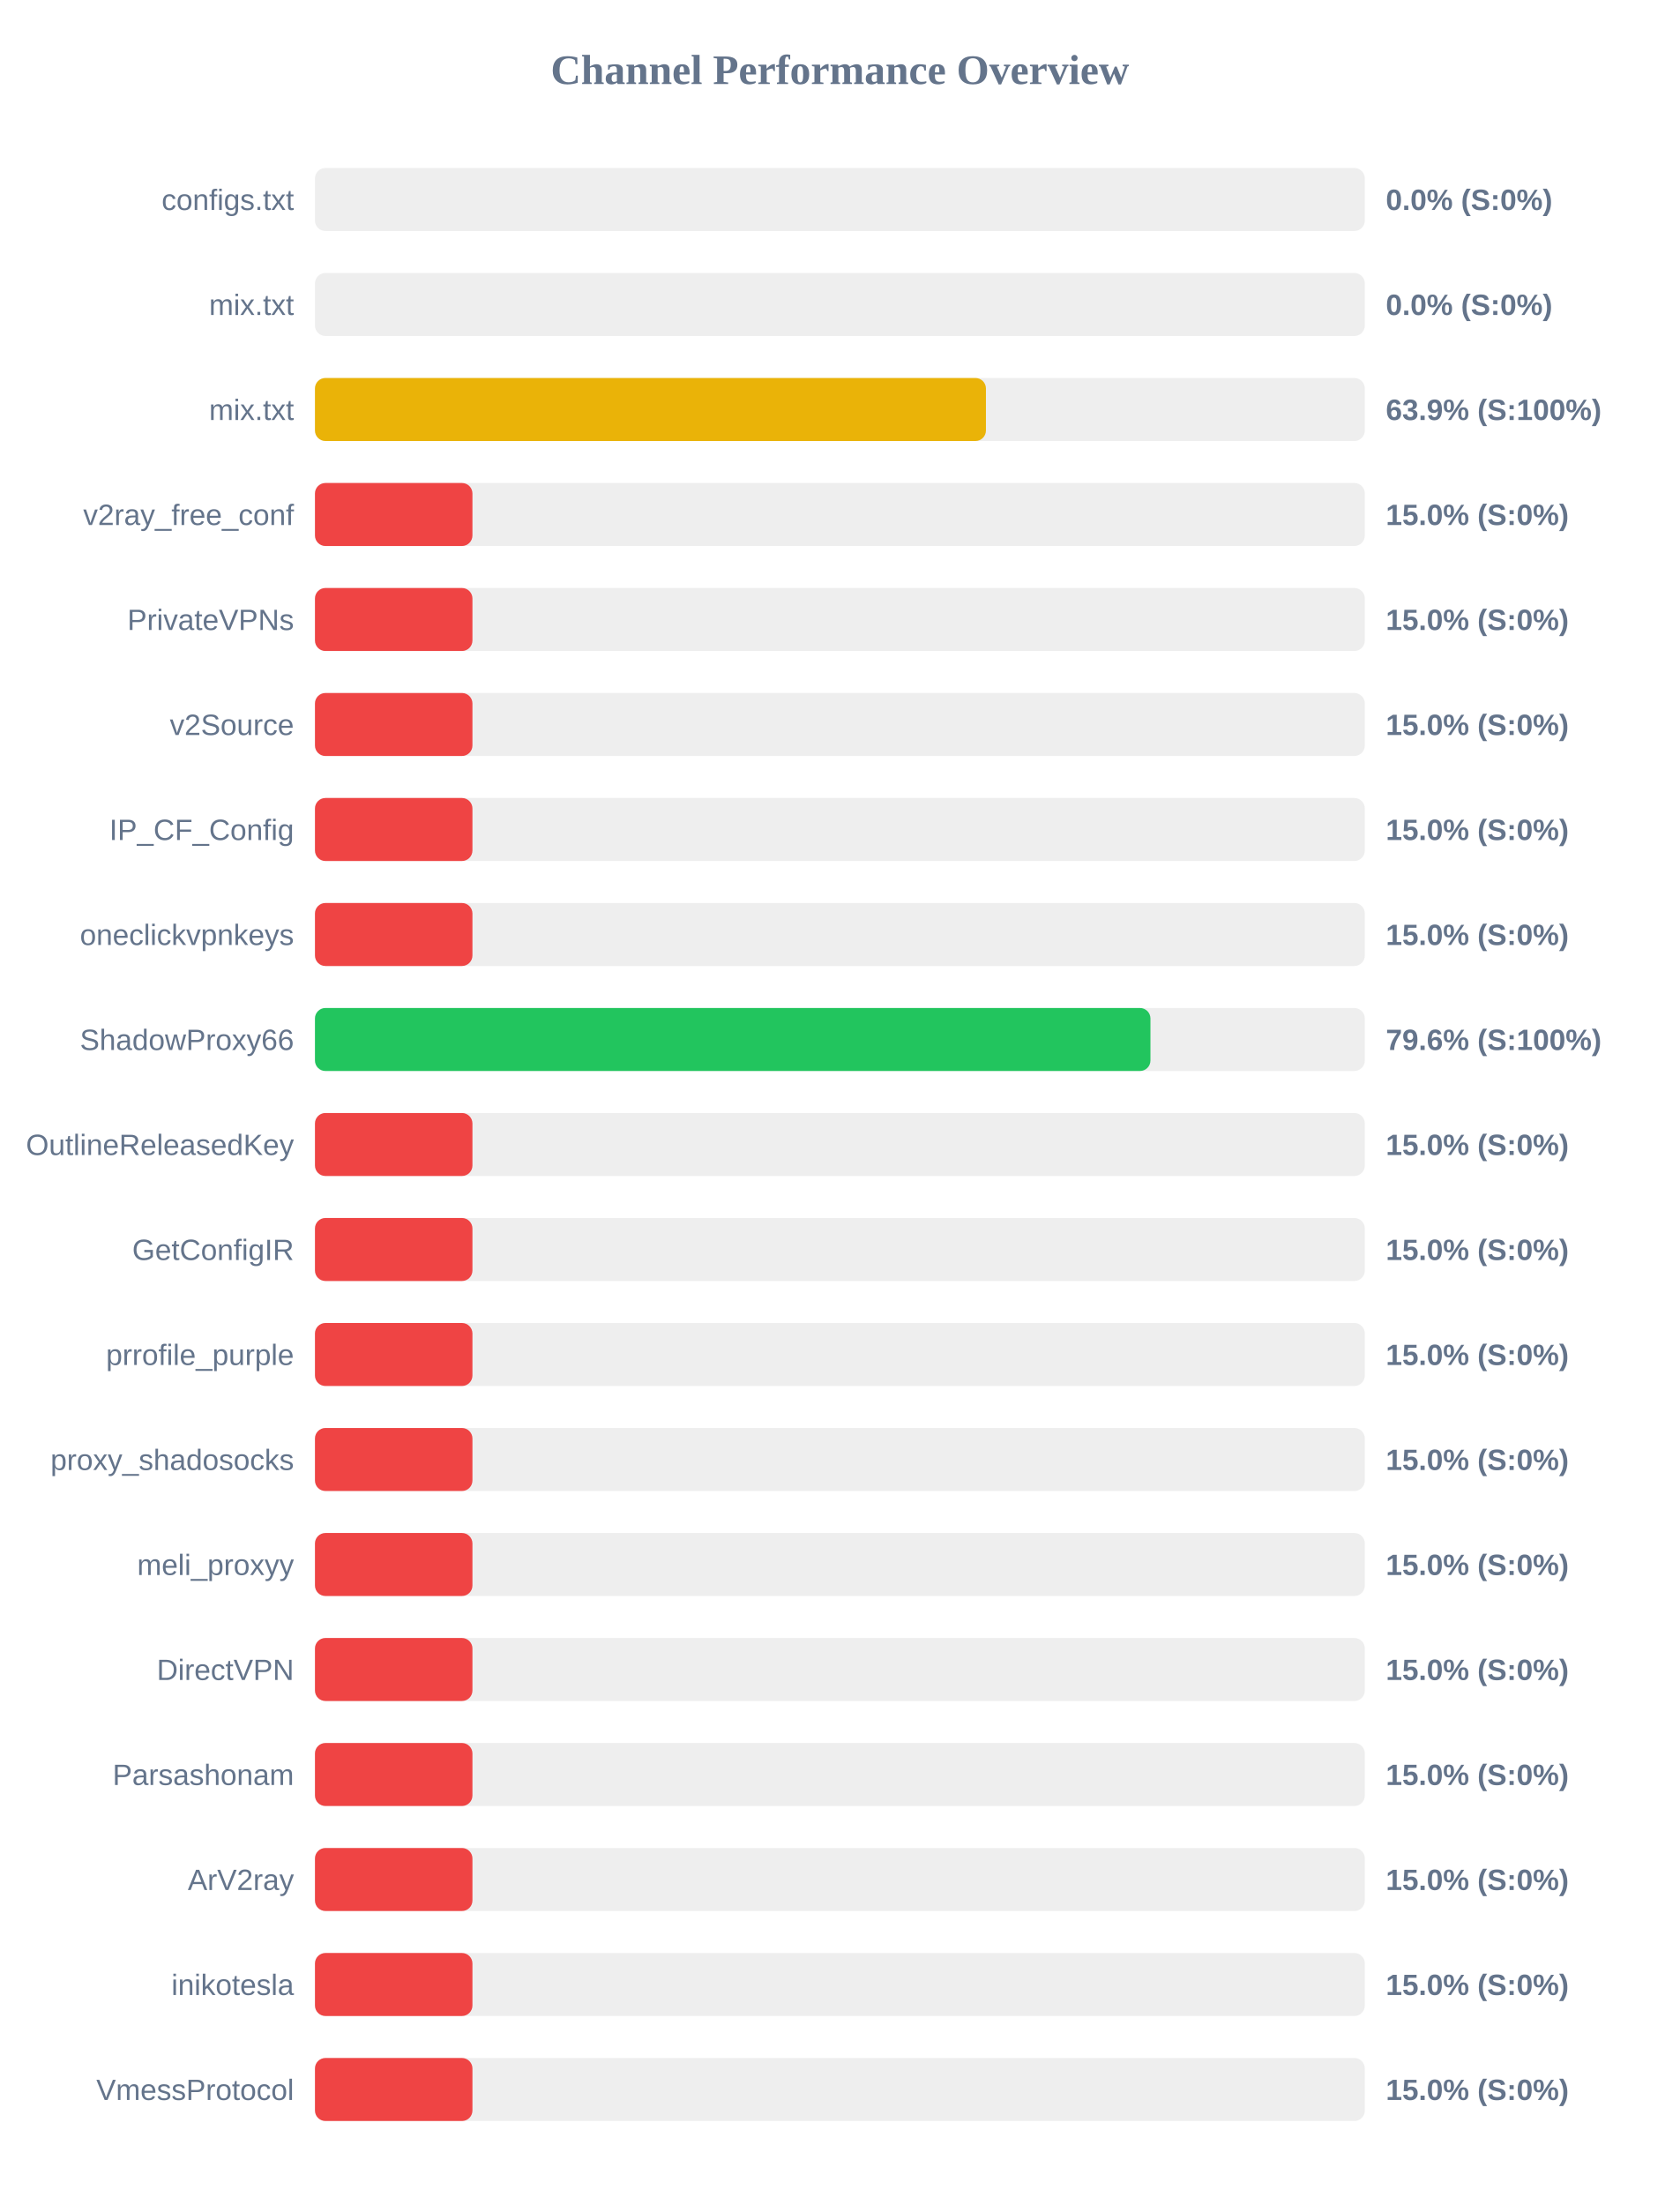
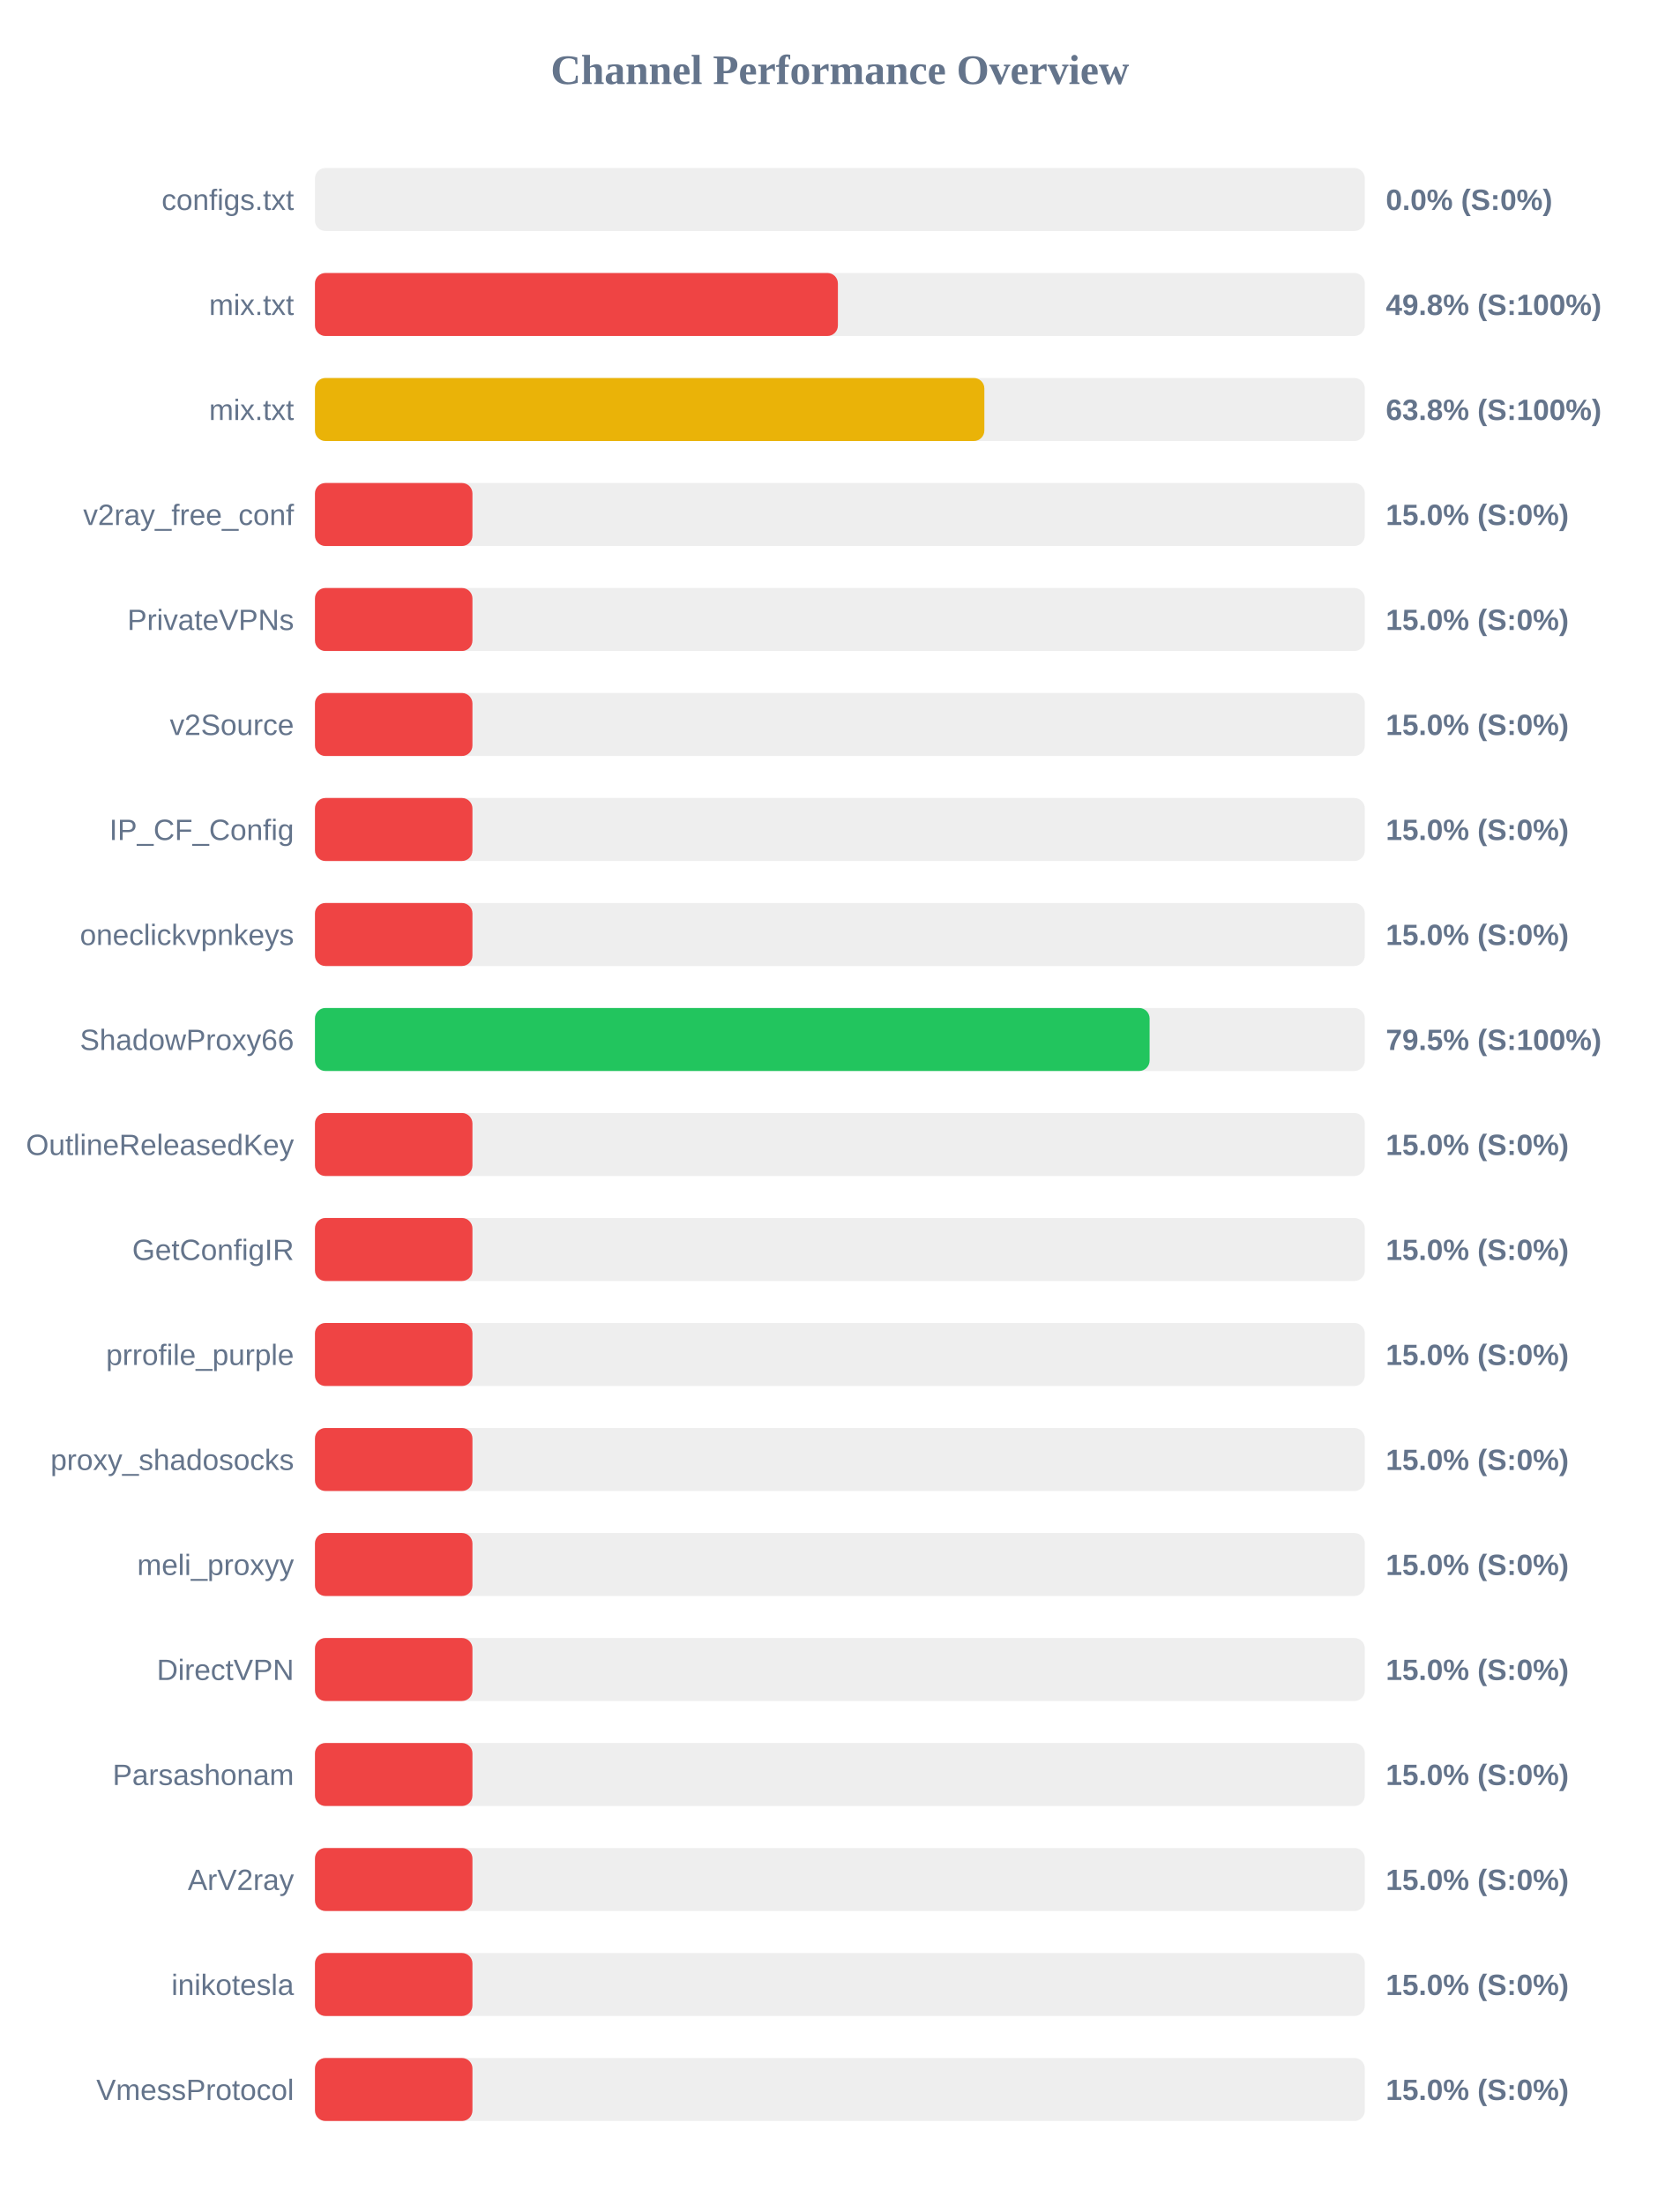
<svg xmlns="http://www.w3.org/2000/svg" width="800" height="1050" version="1.1">
  <style>
        .row { font: 14px Arial; fill: #64748b; }
        .score { font: bold 14px Arial; fill: #64748b; }
    </style>
  <text x="400" y="40" text-anchor="middle" font-size="20px" font-weight="bold" fill="#64748b">Channel Performance Overview</text>
  <rect x="150" y="80" width="500" height="30" fill="#eee" rx="5" />
  <rect x="150" y="80" width="0.0" height="30" fill="#ef4444" rx="5" />
  <text x="140" y="100" text-anchor="end" class="row">configs.txt</text>
  <text x="660" y="100" text-anchor="start" class="score">0.0% (S:0%)</text>
  <rect x="150" y="130" width="500" height="30" fill="#eee" rx="5" />
-   <rect x="150" y="130" width="0.0" height="30" fill="#ef4444" rx="5" />
+   <rect x="150" y="130" width="249.05" height="30" fill="#ef4444" rx="5" />
  <text x="140" y="150" text-anchor="end" class="row">mix.txt</text>
-   <text x="660" y="150" text-anchor="start" class="score">0.0% (S:0%)</text>
+   <text x="660" y="150" text-anchor="start" class="score">49.8% (S:100%)</text>
  <rect x="150" y="180" width="500" height="30" fill="#eee" rx="5" />
-   <rect x="150" y="180" width="319.55" height="30" fill="#eab308" rx="5" />
+   <rect x="150" y="180" width="318.8" height="30" fill="#eab308" rx="5" />
  <text x="140" y="200" text-anchor="end" class="row">mix.txt</text>
-   <text x="660" y="200" text-anchor="start" class="score">63.9% (S:100%)</text>
+   <text x="660" y="200" text-anchor="start" class="score">63.8% (S:100%)</text>
  <rect x="150" y="230" width="500" height="30" fill="#eee" rx="5" />
  <rect x="150" y="230" width="75.0" height="30" fill="#ef4444" rx="5" />
  <text x="140" y="250" text-anchor="end" class="row">v2ray_free_conf</text>
  <text x="660" y="250" text-anchor="start" class="score">15.0% (S:0%)</text>
  <rect x="150" y="280" width="500" height="30" fill="#eee" rx="5" />
  <rect x="150" y="280" width="75.0" height="30" fill="#ef4444" rx="5" />
  <text x="140" y="300" text-anchor="end" class="row">PrivateVPNs</text>
  <text x="660" y="300" text-anchor="start" class="score">15.0% (S:0%)</text>
  <rect x="150" y="330" width="500" height="30" fill="#eee" rx="5" />
  <rect x="150" y="330" width="75.0" height="30" fill="#ef4444" rx="5" />
  <text x="140" y="350" text-anchor="end" class="row">v2Source</text>
  <text x="660" y="350" text-anchor="start" class="score">15.0% (S:0%)</text>
  <rect x="150" y="380" width="500" height="30" fill="#eee" rx="5" />
  <rect x="150" y="380" width="75.0" height="30" fill="#ef4444" rx="5" />
  <text x="140" y="400" text-anchor="end" class="row">IP_CF_Config</text>
  <text x="660" y="400" text-anchor="start" class="score">15.0% (S:0%)</text>
  <rect x="150" y="430" width="500" height="30" fill="#eee" rx="5" />
  <rect x="150" y="430" width="75.0" height="30" fill="#ef4444" rx="5" />
  <text x="140" y="450" text-anchor="end" class="row">oneclickvpnkeys</text>
  <text x="660" y="450" text-anchor="start" class="score">15.0% (S:0%)</text>
  <rect x="150" y="480" width="500" height="30" fill="#eee" rx="5" />
-   <rect x="150" y="480" width="397.9" height="30" fill="#22c55e" rx="5" />
+   <rect x="150" y="480" width="397.5" height="30" fill="#22c55e" rx="5" />
  <text x="140" y="500" text-anchor="end" class="row">ShadowProxy66</text>
-   <text x="660" y="500" text-anchor="start" class="score">79.6% (S:100%)</text>
+   <text x="660" y="500" text-anchor="start" class="score">79.5% (S:100%)</text>
  <rect x="150" y="530" width="500" height="30" fill="#eee" rx="5" />
  <rect x="150" y="530" width="75.0" height="30" fill="#ef4444" rx="5" />
  <text x="140" y="550" text-anchor="end" class="row">OutlineReleasedKey</text>
  <text x="660" y="550" text-anchor="start" class="score">15.0% (S:0%)</text>
  <rect x="150" y="580" width="500" height="30" fill="#eee" rx="5" />
  <rect x="150" y="580" width="75.0" height="30" fill="#ef4444" rx="5" />
  <text x="140" y="600" text-anchor="end" class="row">GetConfigIR</text>
  <text x="660" y="600" text-anchor="start" class="score">15.0% (S:0%)</text>
  <rect x="150" y="630" width="500" height="30" fill="#eee" rx="5" />
  <rect x="150" y="630" width="75.0" height="30" fill="#ef4444" rx="5" />
  <text x="140" y="650" text-anchor="end" class="row">prrofile_purple</text>
  <text x="660" y="650" text-anchor="start" class="score">15.0% (S:0%)</text>
  <rect x="150" y="680" width="500" height="30" fill="#eee" rx="5" />
  <rect x="150" y="680" width="75.0" height="30" fill="#ef4444" rx="5" />
  <text x="140" y="700" text-anchor="end" class="row">proxy_shadosocks</text>
  <text x="660" y="700" text-anchor="start" class="score">15.0% (S:0%)</text>
  <rect x="150" y="730" width="500" height="30" fill="#eee" rx="5" />
  <rect x="150" y="730" width="75.0" height="30" fill="#ef4444" rx="5" />
  <text x="140" y="750" text-anchor="end" class="row">meli_proxyy</text>
  <text x="660" y="750" text-anchor="start" class="score">15.0% (S:0%)</text>
  <rect x="150" y="780" width="500" height="30" fill="#eee" rx="5" />
  <rect x="150" y="780" width="75.0" height="30" fill="#ef4444" rx="5" />
  <text x="140" y="800" text-anchor="end" class="row">DirectVPN</text>
  <text x="660" y="800" text-anchor="start" class="score">15.0% (S:0%)</text>
  <rect x="150" y="830" width="500" height="30" fill="#eee" rx="5" />
  <rect x="150" y="830" width="75.0" height="30" fill="#ef4444" rx="5" />
  <text x="140" y="850" text-anchor="end" class="row">Parsashonam</text>
  <text x="660" y="850" text-anchor="start" class="score">15.0% (S:0%)</text>
  <rect x="150" y="880" width="500" height="30" fill="#eee" rx="5" />
  <rect x="150" y="880" width="75.0" height="30" fill="#ef4444" rx="5" />
  <text x="140" y="900" text-anchor="end" class="row">ArV2ray</text>
  <text x="660" y="900" text-anchor="start" class="score">15.0% (S:0%)</text>
  <rect x="150" y="930" width="500" height="30" fill="#eee" rx="5" />
  <rect x="150" y="930" width="75.0" height="30" fill="#ef4444" rx="5" />
  <text x="140" y="950" text-anchor="end" class="row">inikotesla</text>
  <text x="660" y="950" text-anchor="start" class="score">15.0% (S:0%)</text>
  <rect x="150" y="980" width="500" height="30" fill="#eee" rx="5" />
  <rect x="150" y="980" width="75.0" height="30" fill="#ef4444" rx="5" />
  <text x="140" y="1000" text-anchor="end" class="row">VmessProtocol</text>
  <text x="660" y="1000" text-anchor="start" class="score">15.0% (S:0%)</text>
</svg>
